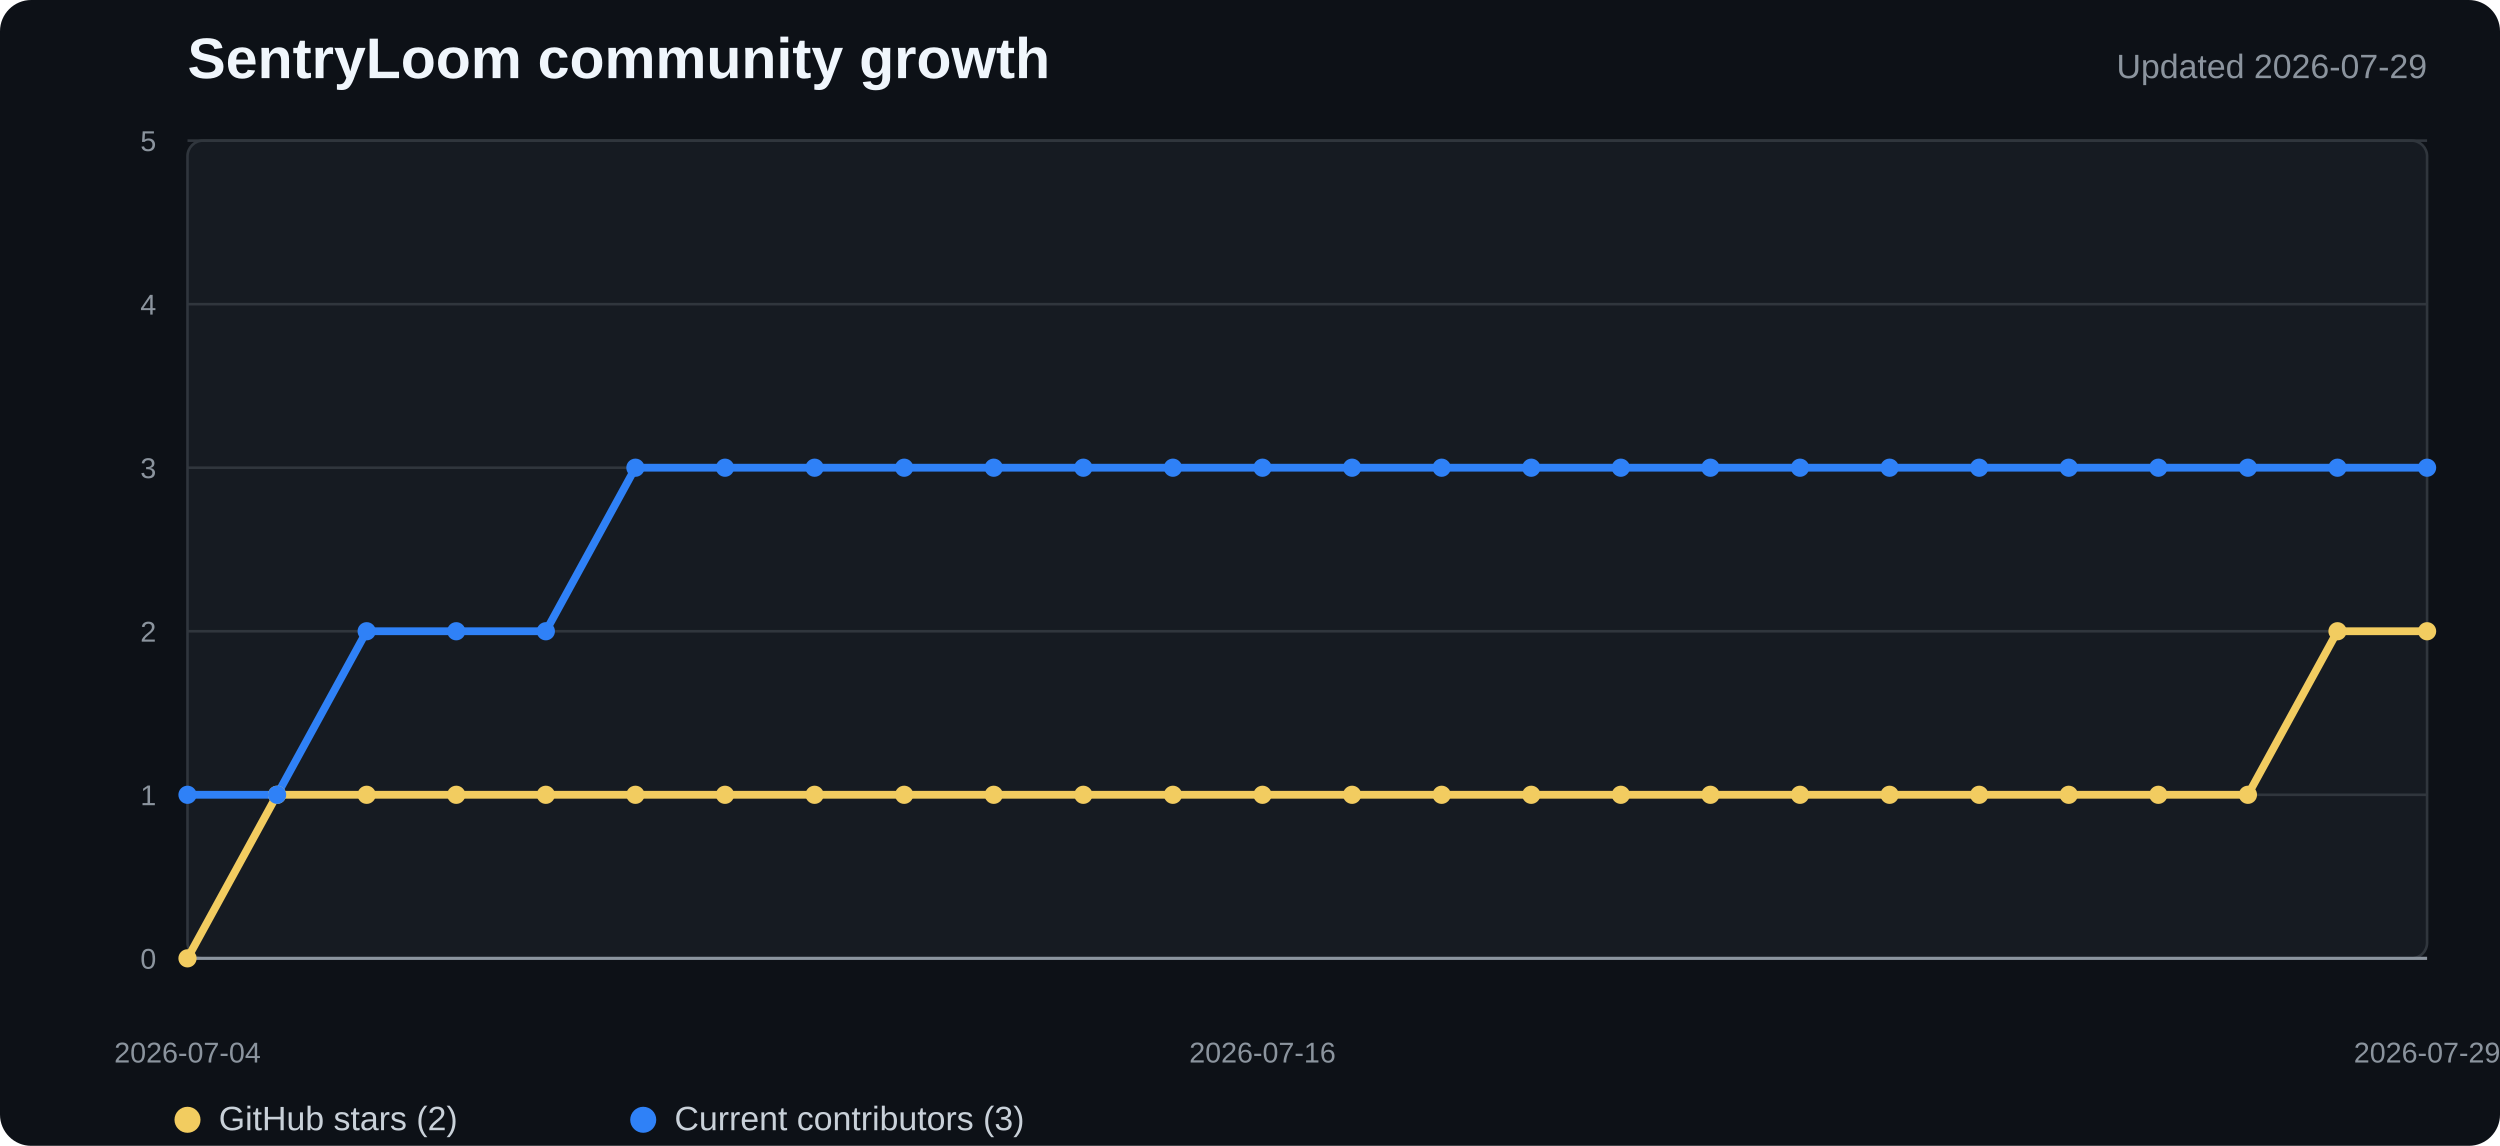
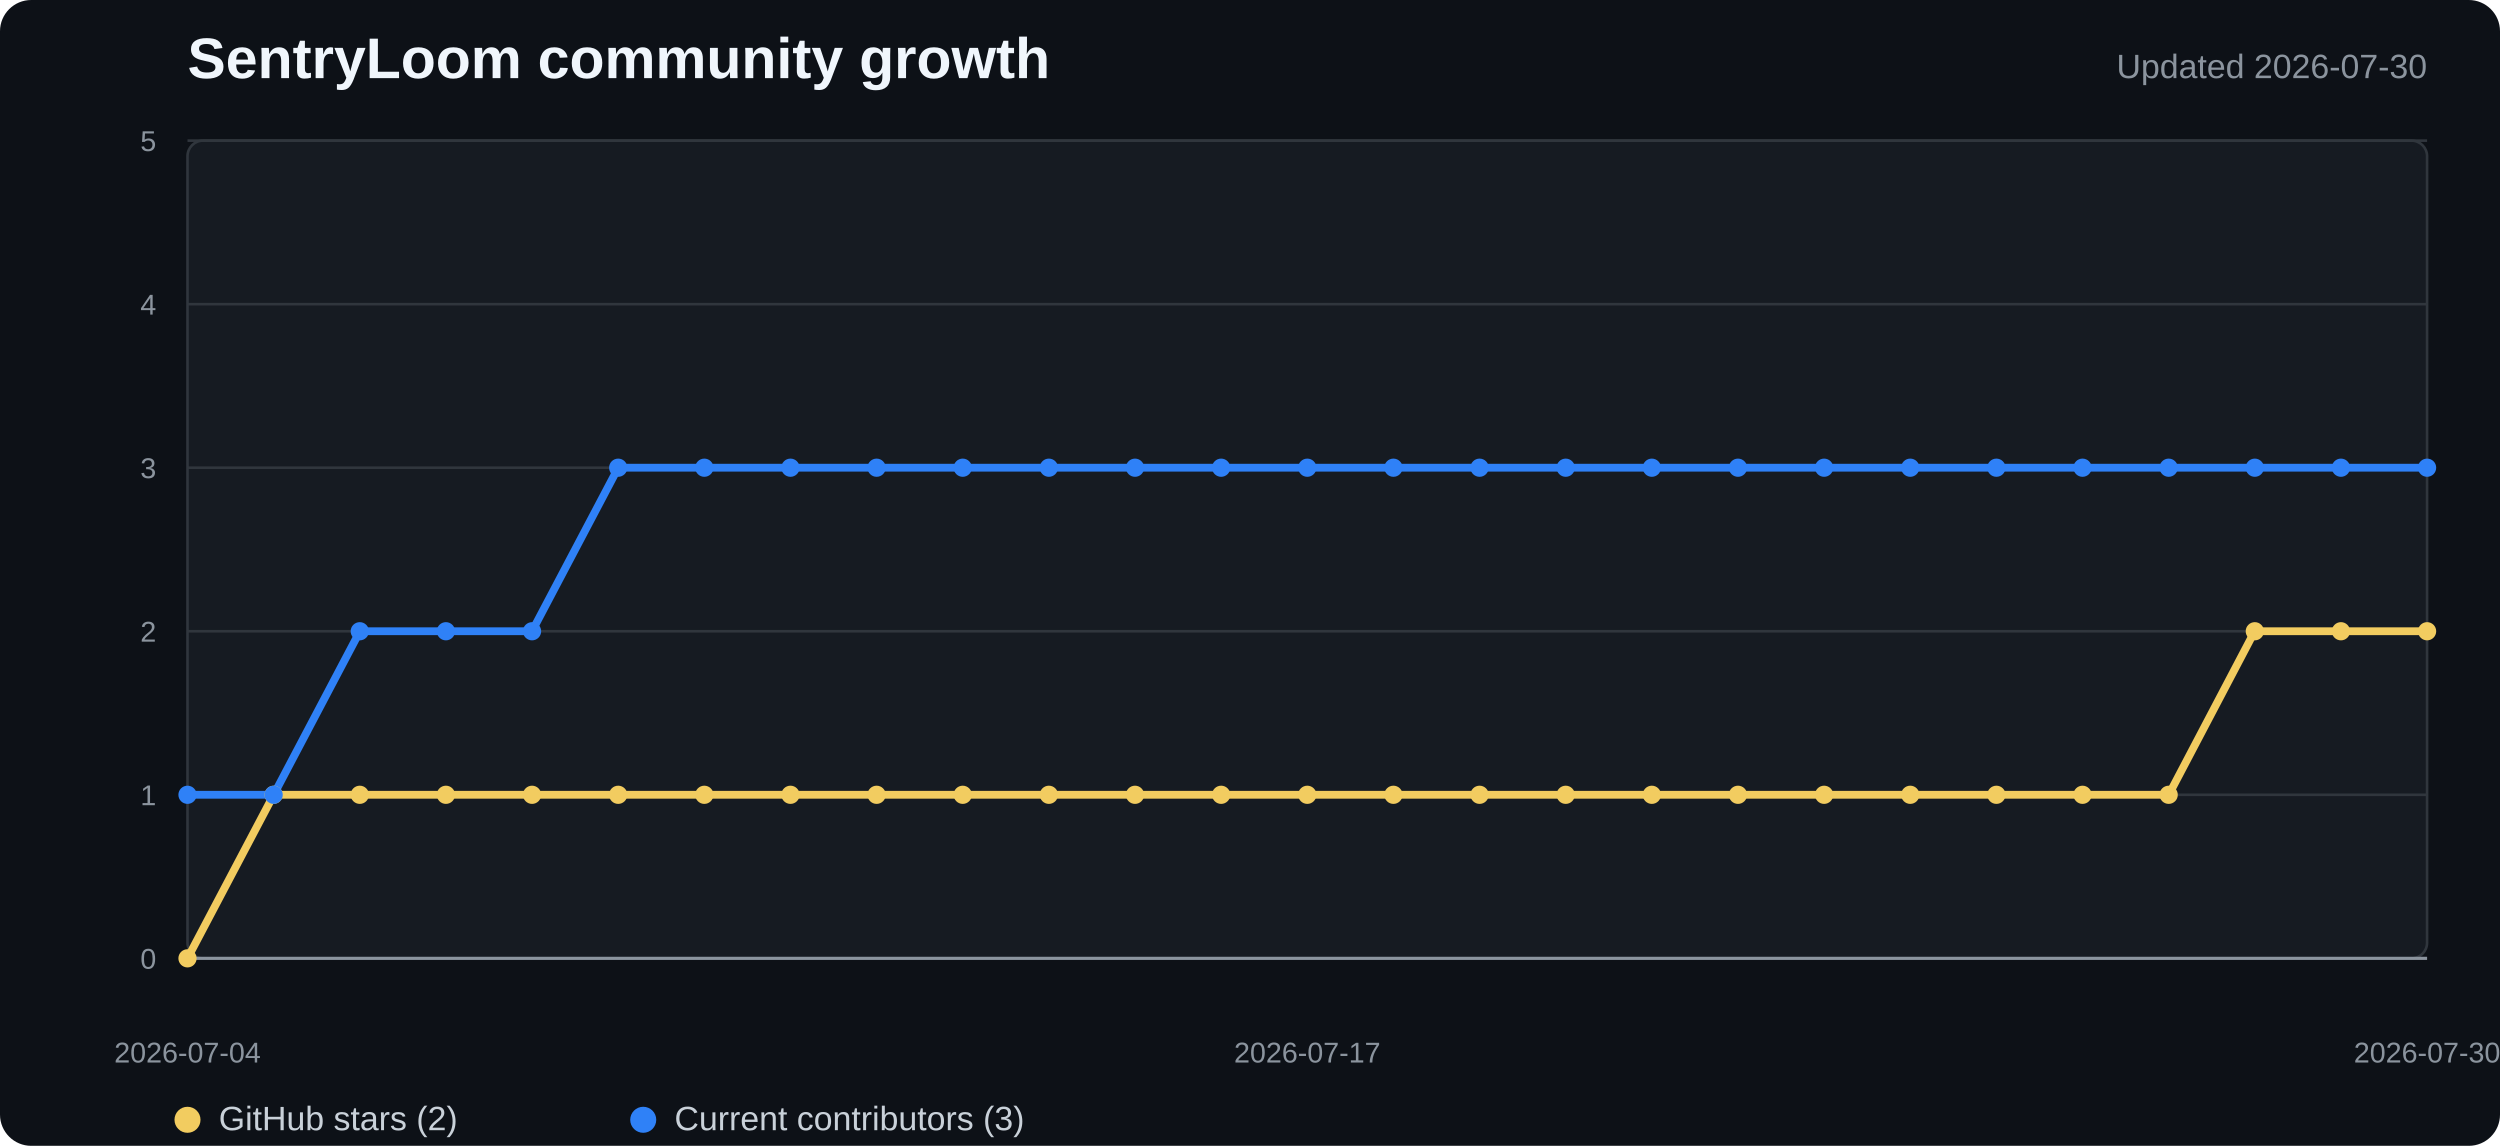
<svg xmlns="http://www.w3.org/2000/svg" width="960" height="440" viewBox="0 0 960 440" role="img" aria-labelledby="title desc">
  <style>
    .background{fill:#0d1117}.plot{fill:#161b22;stroke:#30363d}.grid{stroke:#30363d;stroke-width:1}.axis{stroke:#8b949e;stroke-width:1.2}
    .title{fill:#f0f6fc;font:700 22px "Segoe UI",Arial,sans-serif}.subtitle{fill:#8b949e;font:13px "Segoe UI",Arial,sans-serif}
    .tick{fill:#8b949e;font:11px "Segoe UI",Arial,sans-serif}.legend{fill:#c9d1d9;font:13px "Segoe UI",Arial,sans-serif}
    .stars{fill:none;stroke:#f2cc60;stroke-width:3;stroke-linejoin:round;stroke-linecap:round}
    .contributors{fill:none;stroke:#2f81f7;stroke-width:3;stroke-linejoin:round;stroke-linecap:round}
    .star-dot{fill:#f2cc60}.contributor-dot{fill:#2f81f7}
  </style>
  <rect width="100%" height="100%" rx="12" class="background" />
  <text x="72" y="30" class="title">SentryLoom community growth</text>
-   <text x="932" y="30" text-anchor="end" class="subtitle">Updated 2026-07-29</text>
+   <text x="932" y="30" text-anchor="end" class="subtitle">Updated 2026-07-30</text>
  <rect x="72" y="54" width="860" height="314" rx="6" class="plot" />
  <line x1="72" y1="368" x2="932" y2="368" class="grid" />
  <text x="60" y="372" text-anchor="end" class="tick">0</text>
  <line x1="72" y1="305.2" x2="932" y2="305.2" class="grid" />
  <text x="60" y="309.2" text-anchor="end" class="tick">1</text>
  <line x1="72" y1="242.4" x2="932" y2="242.4" class="grid" />
  <text x="60" y="246.4" text-anchor="end" class="tick">2</text>
  <line x1="72" y1="179.6" x2="932" y2="179.6" class="grid" />
  <text x="60" y="183.6" text-anchor="end" class="tick">3</text>
  <line x1="72" y1="116.8" x2="932" y2="116.8" class="grid" />
  <text x="60" y="120.8" text-anchor="end" class="tick">4</text>
  <line x1="72" y1="54" x2="932" y2="54" class="grid" />
  <text x="60" y="58" text-anchor="end" class="tick">5</text>
  <line x1="72" y1="368" x2="932" y2="368" class="axis" />
-   <polyline points="72.0,368.0 106.4,305.2 140.8,305.2 175.2,305.2 209.6,305.2 244.0,305.2 278.4,305.2 312.8,305.2 347.2,305.2 381.6,305.2 416.0,305.2 450.4,305.2 484.8,305.2 519.2,305.2 553.6,305.2 588.0,305.2 622.4,305.2 656.8,305.2 691.2,305.2 725.6,305.2 760.0,305.2 794.4,305.2 828.8,305.2 863.2,305.2 897.6,242.4 932.0,242.4" class="stars" />
-   <polyline points="72.0,305.2 106.4,305.2 140.8,242.4 175.2,242.4 209.6,242.4 244.0,179.6 278.4,179.6 312.8,179.6 347.2,179.6 381.6,179.6 416.0,179.6 450.4,179.6 484.8,179.6 519.2,179.6 553.6,179.6 588.0,179.6 622.4,179.6 656.8,179.6 691.2,179.6 725.6,179.6 760.0,179.6 794.4,179.6 828.8,179.6 863.2,179.6 897.6,179.6 932.0,179.6" class="contributors" />
+   <polyline points="72.0,368.0 105.1,305.2 138.2,305.2 171.2,305.2 204.3,305.2 237.4,305.2 270.5,305.2 303.5,305.2 336.6,305.2 369.7,305.2 402.8,305.2 435.8,305.2 468.9,305.2 502.0,305.2 535.1,305.2 568.2,305.2 601.2,305.2 634.3,305.2 667.4,305.2 700.5,305.2 733.5,305.2 766.6,305.2 799.7,305.2 832.8,305.2 865.8,242.4 898.9,242.4 932.0,242.4" class="stars" />
+   <polyline points="72.0,305.2 105.1,305.2 138.2,242.4 171.2,242.4 204.3,242.4 237.4,179.6 270.5,179.6 303.5,179.6 336.6,179.6 369.7,179.6 402.8,179.6 435.8,179.6 468.9,179.6 502.0,179.6 535.1,179.6 568.2,179.6 601.2,179.6 634.3,179.6 667.4,179.6 700.5,179.6 733.5,179.6 766.6,179.6 799.7,179.6 832.8,179.6 865.8,179.6 898.9,179.6 932.0,179.6" class="contributors" />
  <circle cx="72" cy="368" r="3.5" class="star-dot" />
-   <circle cx="106.4" cy="305.2" r="3.5" class="star-dot" />
-   <circle cx="140.8" cy="305.2" r="3.5" class="star-dot" />
-   <circle cx="175.2" cy="305.2" r="3.5" class="star-dot" />
-   <circle cx="209.6" cy="305.2" r="3.5" class="star-dot" />
-   <circle cx="244" cy="305.2" r="3.5" class="star-dot" />
-   <circle cx="278.4" cy="305.2" r="3.5" class="star-dot" />
-   <circle cx="312.8" cy="305.2" r="3.5" class="star-dot" />
-   <circle cx="347.2" cy="305.2" r="3.5" class="star-dot" />
-   <circle cx="381.6" cy="305.2" r="3.5" class="star-dot" />
-   <circle cx="416" cy="305.2" r="3.5" class="star-dot" />
-   <circle cx="450.4" cy="305.2" r="3.5" class="star-dot" />
-   <circle cx="484.8" cy="305.2" r="3.5" class="star-dot" />
-   <circle cx="519.2" cy="305.2" r="3.5" class="star-dot" />
-   <circle cx="553.6" cy="305.2" r="3.5" class="star-dot" />
-   <circle cx="588" cy="305.2" r="3.5" class="star-dot" />
-   <circle cx="622.4" cy="305.2" r="3.5" class="star-dot" />
-   <circle cx="656.8" cy="305.2" r="3.5" class="star-dot" />
-   <circle cx="691.2" cy="305.2" r="3.5" class="star-dot" />
-   <circle cx="725.6" cy="305.2" r="3.5" class="star-dot" />
-   <circle cx="760" cy="305.2" r="3.5" class="star-dot" />
-   <circle cx="794.4" cy="305.2" r="3.5" class="star-dot" />
-   <circle cx="828.8" cy="305.2" r="3.5" class="star-dot" />
-   <circle cx="863.2" cy="305.2" r="3.5" class="star-dot" />
-   <circle cx="897.6" cy="242.4" r="3.5" class="star-dot" />
+   <circle cx="105.077" cy="305.2" r="3.5" class="star-dot" />
+   <circle cx="138.154" cy="305.2" r="3.5" class="star-dot" />
+   <circle cx="171.231" cy="305.2" r="3.5" class="star-dot" />
+   <circle cx="204.308" cy="305.2" r="3.5" class="star-dot" />
+   <circle cx="237.385" cy="305.2" r="3.5" class="star-dot" />
+   <circle cx="270.462" cy="305.2" r="3.5" class="star-dot" />
+   <circle cx="303.538" cy="305.2" r="3.5" class="star-dot" />
+   <circle cx="336.615" cy="305.2" r="3.5" class="star-dot" />
+   <circle cx="369.692" cy="305.2" r="3.5" class="star-dot" />
+   <circle cx="402.769" cy="305.2" r="3.5" class="star-dot" />
+   <circle cx="435.846" cy="305.2" r="3.5" class="star-dot" />
+   <circle cx="468.923" cy="305.2" r="3.5" class="star-dot" />
+   <circle cx="502" cy="305.2" r="3.5" class="star-dot" />
+   <circle cx="535.077" cy="305.2" r="3.5" class="star-dot" />
+   <circle cx="568.154" cy="305.2" r="3.5" class="star-dot" />
+   <circle cx="601.231" cy="305.2" r="3.5" class="star-dot" />
+   <circle cx="634.308" cy="305.2" r="3.5" class="star-dot" />
+   <circle cx="667.385" cy="305.2" r="3.5" class="star-dot" />
+   <circle cx="700.462" cy="305.2" r="3.5" class="star-dot" />
+   <circle cx="733.538" cy="305.2" r="3.5" class="star-dot" />
+   <circle cx="766.615" cy="305.2" r="3.5" class="star-dot" />
+   <circle cx="799.692" cy="305.2" r="3.5" class="star-dot" />
+   <circle cx="832.769" cy="305.2" r="3.5" class="star-dot" />
+   <circle cx="865.846" cy="242.4" r="3.5" class="star-dot" />
+   <circle cx="898.923" cy="242.4" r="3.5" class="star-dot" />
  <circle cx="932" cy="242.4" r="3.5" class="star-dot" />
  <circle cx="72" cy="305.2" r="3.5" class="contributor-dot" />
-   <circle cx="106.4" cy="305.2" r="3.5" class="contributor-dot" />
-   <circle cx="140.8" cy="242.4" r="3.5" class="contributor-dot" />
-   <circle cx="175.2" cy="242.4" r="3.5" class="contributor-dot" />
-   <circle cx="209.6" cy="242.4" r="3.5" class="contributor-dot" />
-   <circle cx="244" cy="179.6" r="3.5" class="contributor-dot" />
-   <circle cx="278.4" cy="179.6" r="3.5" class="contributor-dot" />
-   <circle cx="312.8" cy="179.6" r="3.5" class="contributor-dot" />
-   <circle cx="347.2" cy="179.6" r="3.5" class="contributor-dot" />
-   <circle cx="381.6" cy="179.6" r="3.5" class="contributor-dot" />
-   <circle cx="416" cy="179.6" r="3.5" class="contributor-dot" />
-   <circle cx="450.4" cy="179.6" r="3.5" class="contributor-dot" />
-   <circle cx="484.8" cy="179.6" r="3.5" class="contributor-dot" />
-   <circle cx="519.2" cy="179.6" r="3.5" class="contributor-dot" />
-   <circle cx="553.6" cy="179.6" r="3.5" class="contributor-dot" />
-   <circle cx="588" cy="179.6" r="3.5" class="contributor-dot" />
-   <circle cx="622.4" cy="179.6" r="3.5" class="contributor-dot" />
-   <circle cx="656.8" cy="179.6" r="3.5" class="contributor-dot" />
-   <circle cx="691.2" cy="179.6" r="3.5" class="contributor-dot" />
-   <circle cx="725.6" cy="179.6" r="3.5" class="contributor-dot" />
-   <circle cx="760" cy="179.6" r="3.5" class="contributor-dot" />
-   <circle cx="794.4" cy="179.6" r="3.5" class="contributor-dot" />
-   <circle cx="828.8" cy="179.6" r="3.5" class="contributor-dot" />
-   <circle cx="863.2" cy="179.6" r="3.5" class="contributor-dot" />
-   <circle cx="897.6" cy="179.6" r="3.5" class="contributor-dot" />
+   <circle cx="105.077" cy="305.2" r="3.5" class="contributor-dot" />
+   <circle cx="138.154" cy="242.4" r="3.5" class="contributor-dot" />
+   <circle cx="171.231" cy="242.4" r="3.5" class="contributor-dot" />
+   <circle cx="204.308" cy="242.4" r="3.5" class="contributor-dot" />
+   <circle cx="237.385" cy="179.6" r="3.5" class="contributor-dot" />
+   <circle cx="270.462" cy="179.6" r="3.5" class="contributor-dot" />
+   <circle cx="303.538" cy="179.6" r="3.5" class="contributor-dot" />
+   <circle cx="336.615" cy="179.6" r="3.5" class="contributor-dot" />
+   <circle cx="369.692" cy="179.6" r="3.5" class="contributor-dot" />
+   <circle cx="402.769" cy="179.6" r="3.5" class="contributor-dot" />
+   <circle cx="435.846" cy="179.6" r="3.5" class="contributor-dot" />
+   <circle cx="468.923" cy="179.6" r="3.5" class="contributor-dot" />
+   <circle cx="502" cy="179.6" r="3.5" class="contributor-dot" />
+   <circle cx="535.077" cy="179.6" r="3.5" class="contributor-dot" />
+   <circle cx="568.154" cy="179.6" r="3.5" class="contributor-dot" />
+   <circle cx="601.231" cy="179.6" r="3.5" class="contributor-dot" />
+   <circle cx="634.308" cy="179.6" r="3.5" class="contributor-dot" />
+   <circle cx="667.385" cy="179.6" r="3.5" class="contributor-dot" />
+   <circle cx="700.462" cy="179.6" r="3.5" class="contributor-dot" />
+   <circle cx="733.538" cy="179.6" r="3.5" class="contributor-dot" />
+   <circle cx="766.615" cy="179.6" r="3.5" class="contributor-dot" />
+   <circle cx="799.692" cy="179.6" r="3.5" class="contributor-dot" />
+   <circle cx="832.769" cy="179.6" r="3.5" class="contributor-dot" />
+   <circle cx="865.846" cy="179.6" r="3.5" class="contributor-dot" />
+   <circle cx="898.923" cy="179.6" r="3.5" class="contributor-dot" />
  <circle cx="932" cy="179.6" r="3.5" class="contributor-dot" />
  <text x="72" y="408" text-anchor="middle" class="tick">2026-07-04</text>
-   <text x="484.8" y="408" text-anchor="middle" class="tick">2026-07-16</text>
-   <text x="932" y="408" text-anchor="middle" class="tick">2026-07-29</text>
+   <text x="502" y="408" text-anchor="middle" class="tick">2026-07-17</text>
+   <text x="932" y="408" text-anchor="middle" class="tick">2026-07-30</text>
  <circle cx="72" cy="430" r="5" class="star-dot" />
  <text x="84" y="434" class="legend">GitHub stars (2)</text>
  <circle cx="247" cy="430" r="5" class="contributor-dot" />
  <text x="259" y="434" class="legend">Current contributors (3)</text>
</svg>
